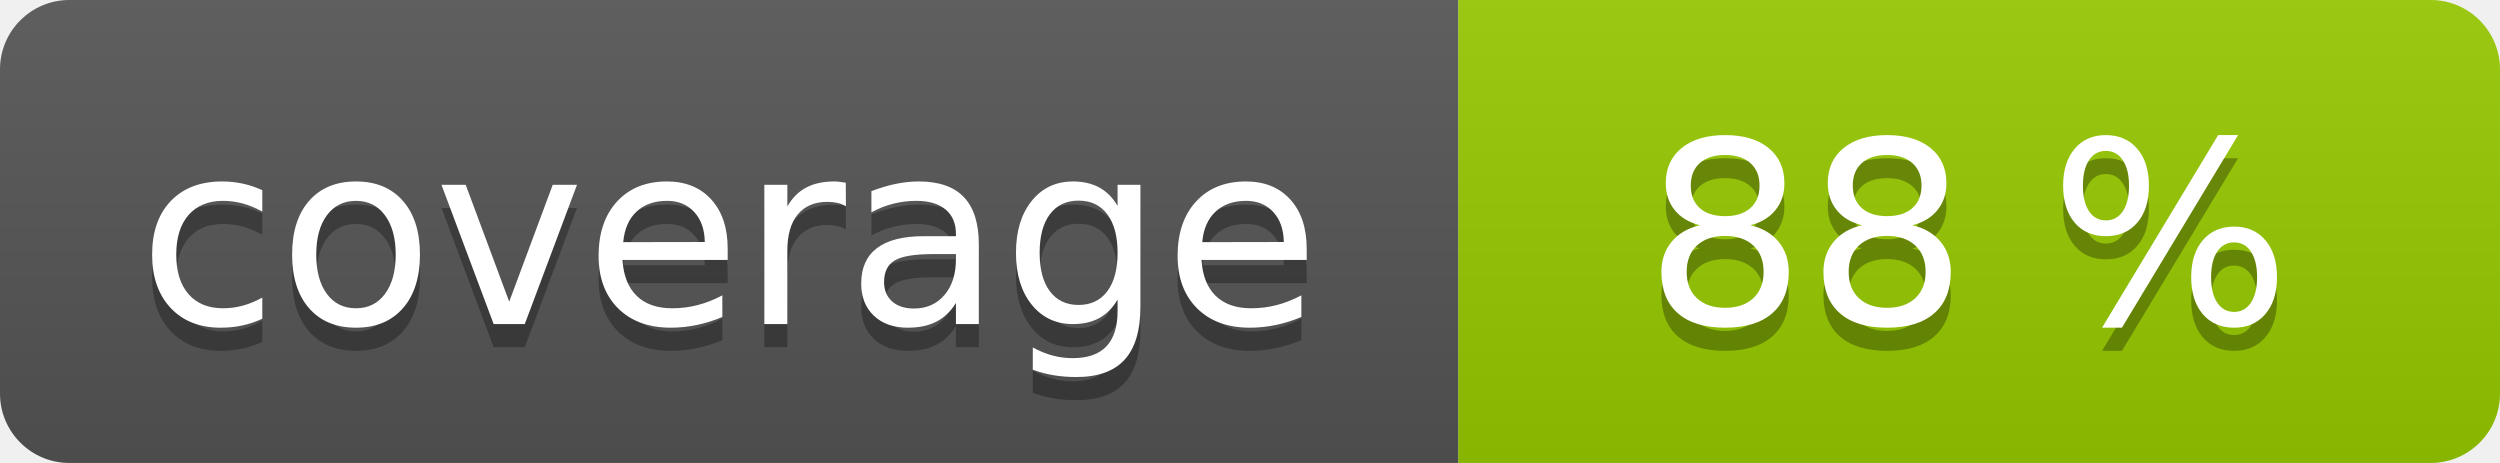
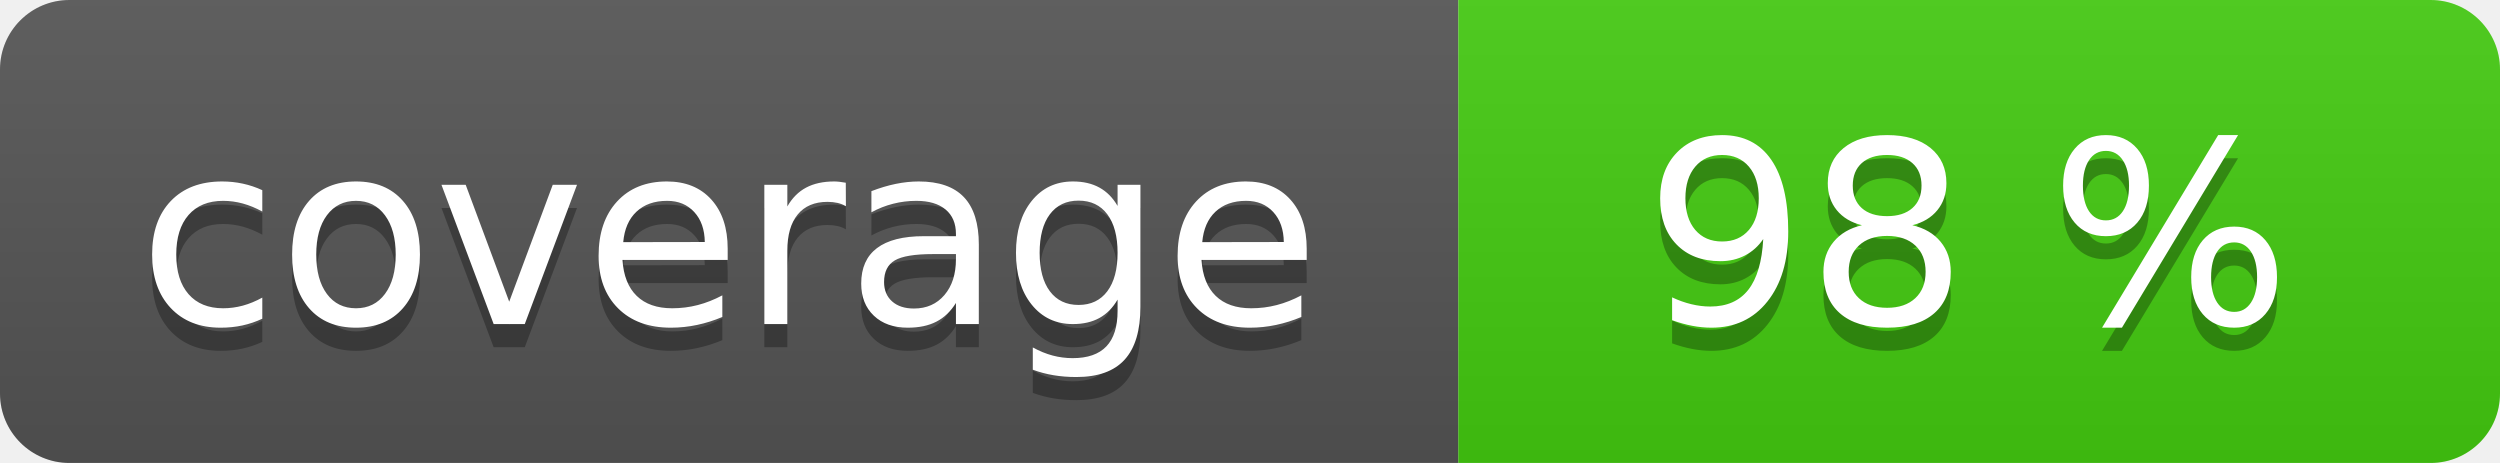
<svg xmlns="http://www.w3.org/2000/svg" width="108" height="20" role="img">
  <linearGradient id="s" x2="0" y2="100%">
    <stop offset="0" stop-color="#bbb" stop-opacity=".1" />
    <stop offset="1" stop-opacity=".1" />
  </linearGradient>
  <clipPath id="r">
    <rect width="108" height="20" rx="3" fill="#fff" />
  </clipPath>
  <g clip-path="url(#r)">
    <rect width="63" height="20" fill="#555" />
-     <rect x="63" width="45" height="20" fill="#97ca00" />
+     <rect x="63" width="45" height="20" fill="#4c1" />
    <rect width="108" height="20" fill="url(#s)" />
  </g>
  <g fill="#fff" text-anchor="middle" font-family="Verdana,Geneva,DejaVu Sans,sans-serif" text-rendering="geometricPrecision" font-size="110">
    <text aria-hidden="true" x="315" y="150" fill="#010101" fill-opacity=".3" transform="scale(.1)" textLength="530">coverage</text>
    <text x="315" y="140" transform="scale(.1)" fill="#fff" textLength="530">coverage</text>
-     <text aria-hidden="true" x="850" y="150" fill="#010101" fill-opacity=".3" transform="scale(.1)" textLength="350">88 %</text>
-     <text x="850" y="140" transform="scale(.1)" fill="#fff" textLength="350">88 %</text>
+     <text aria-hidden="true" x="850" y="150" fill="#010101" fill-opacity=".3" transform="scale(.1)" textLength="350">98 %</text>
+     <text x="850" y="140" transform="scale(.1)" fill="#fff" textLength="350">98 %</text>
  </g>
</svg>
